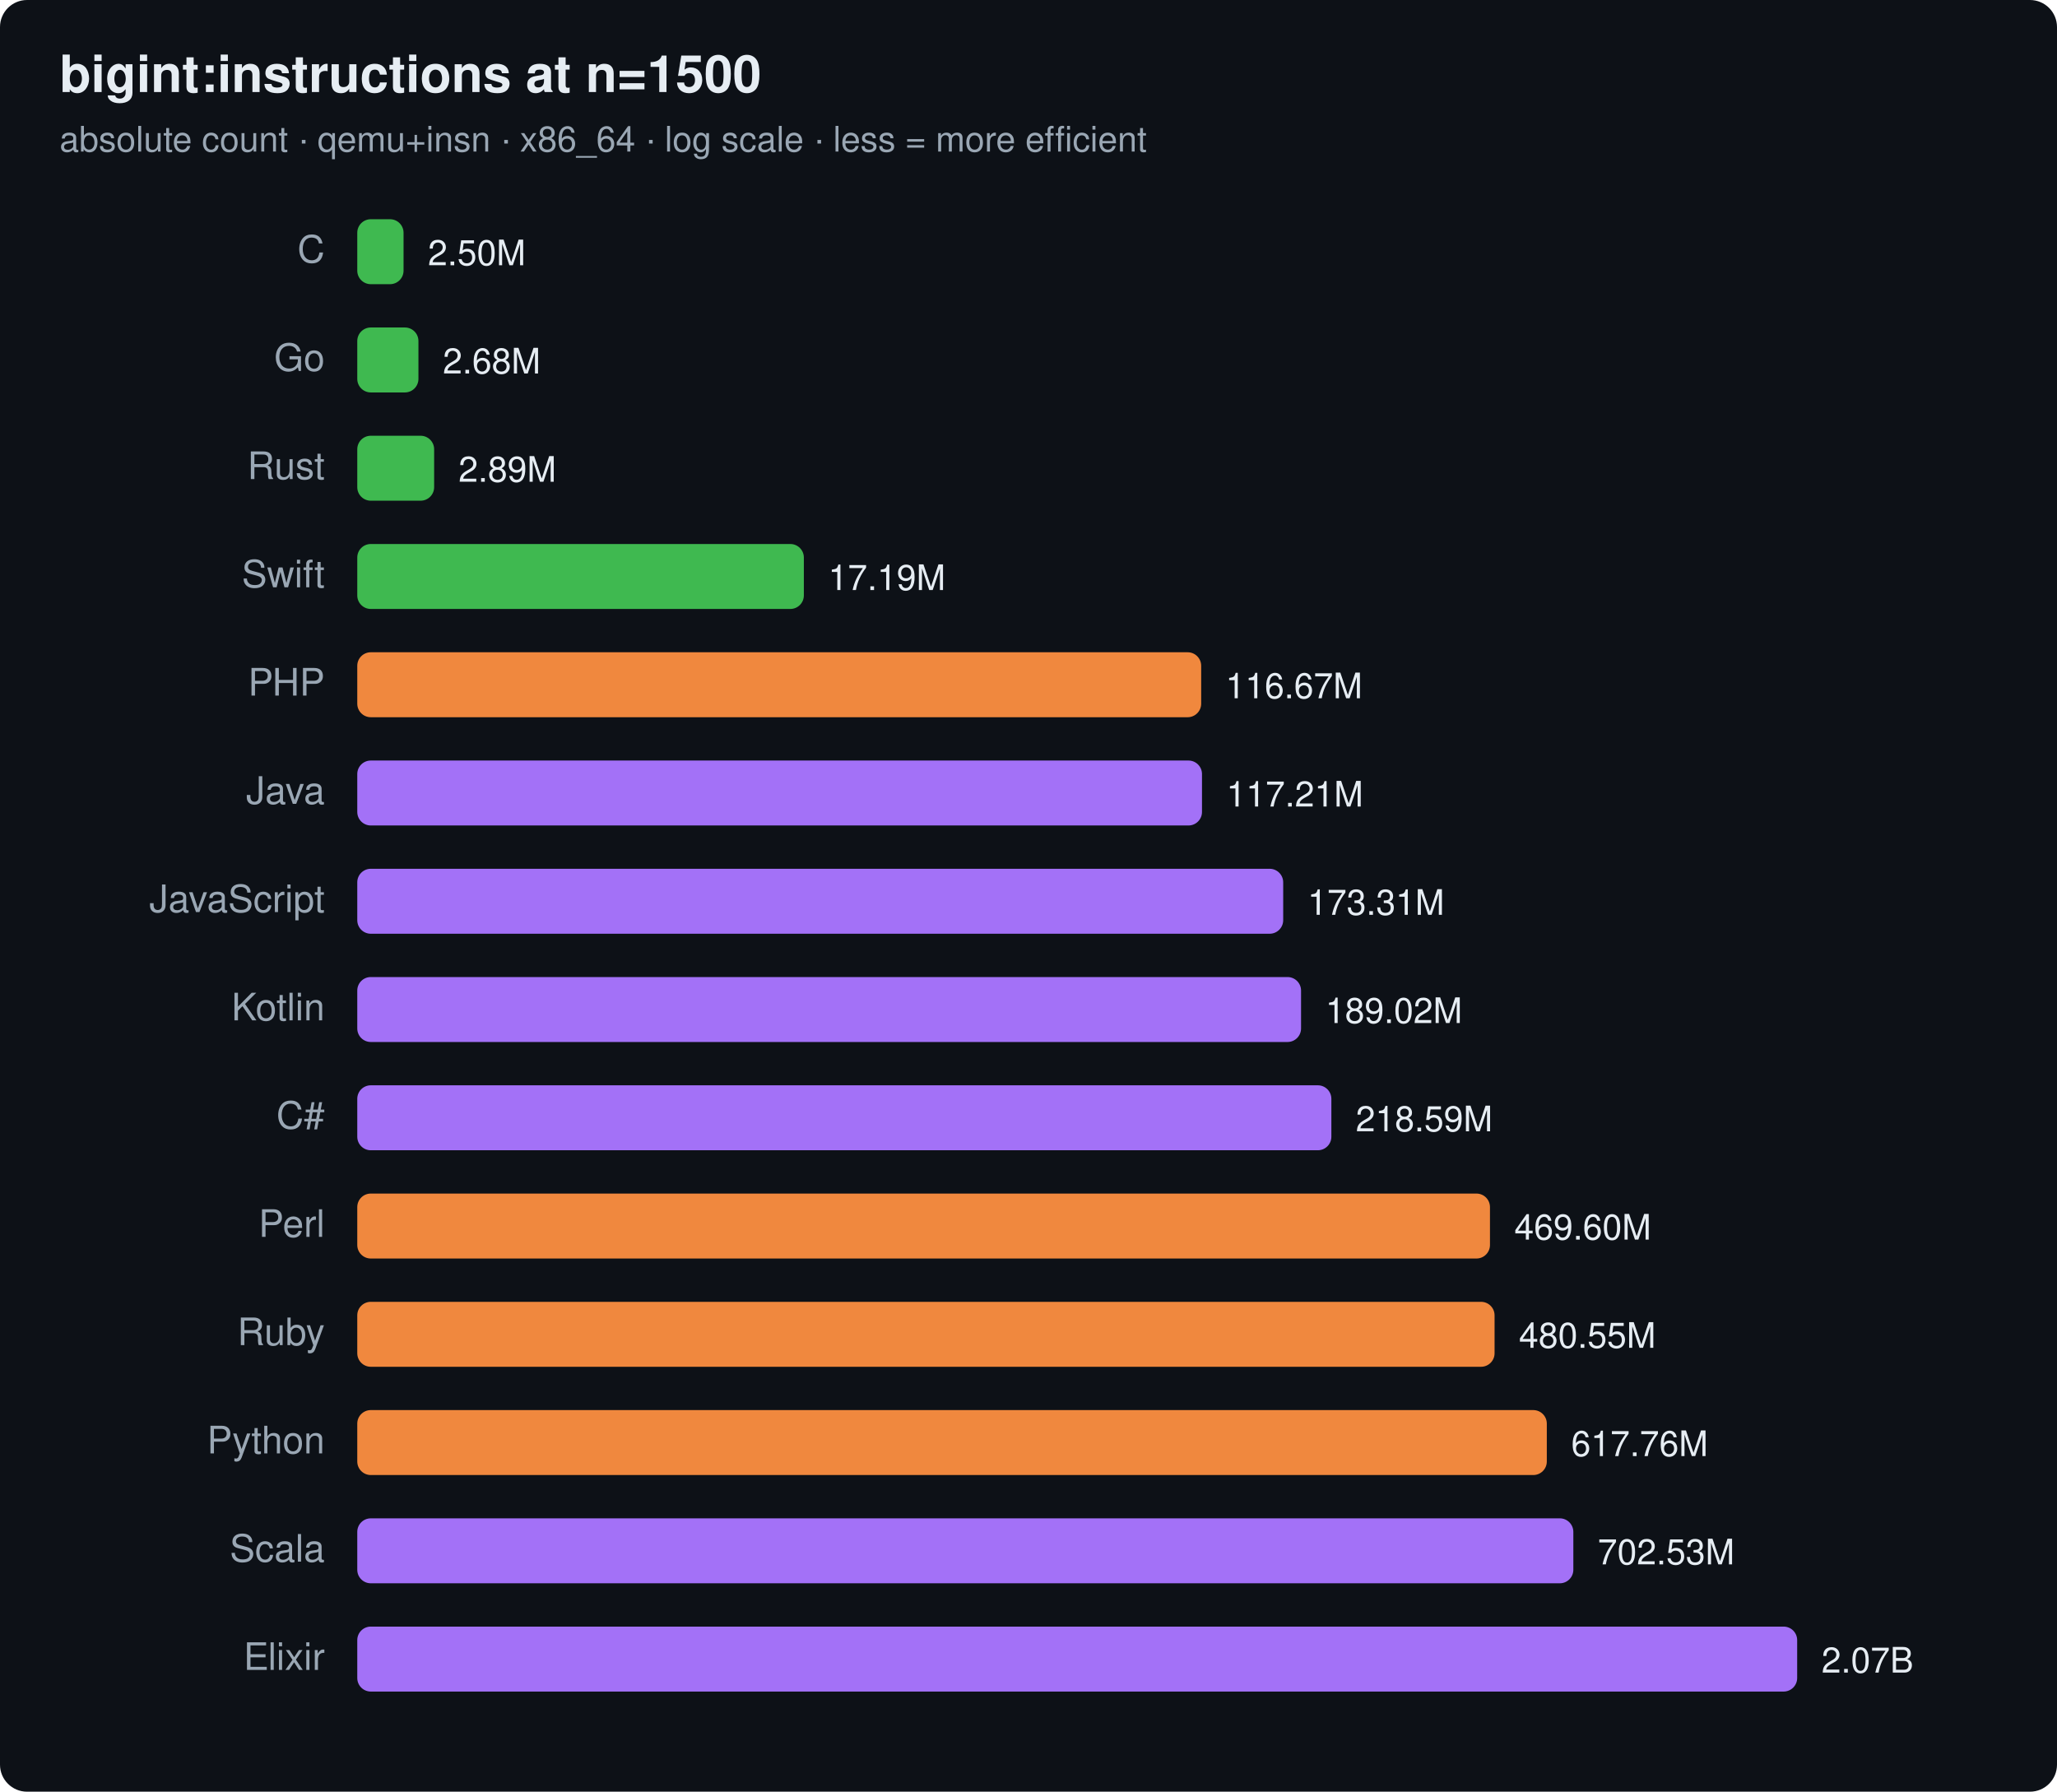
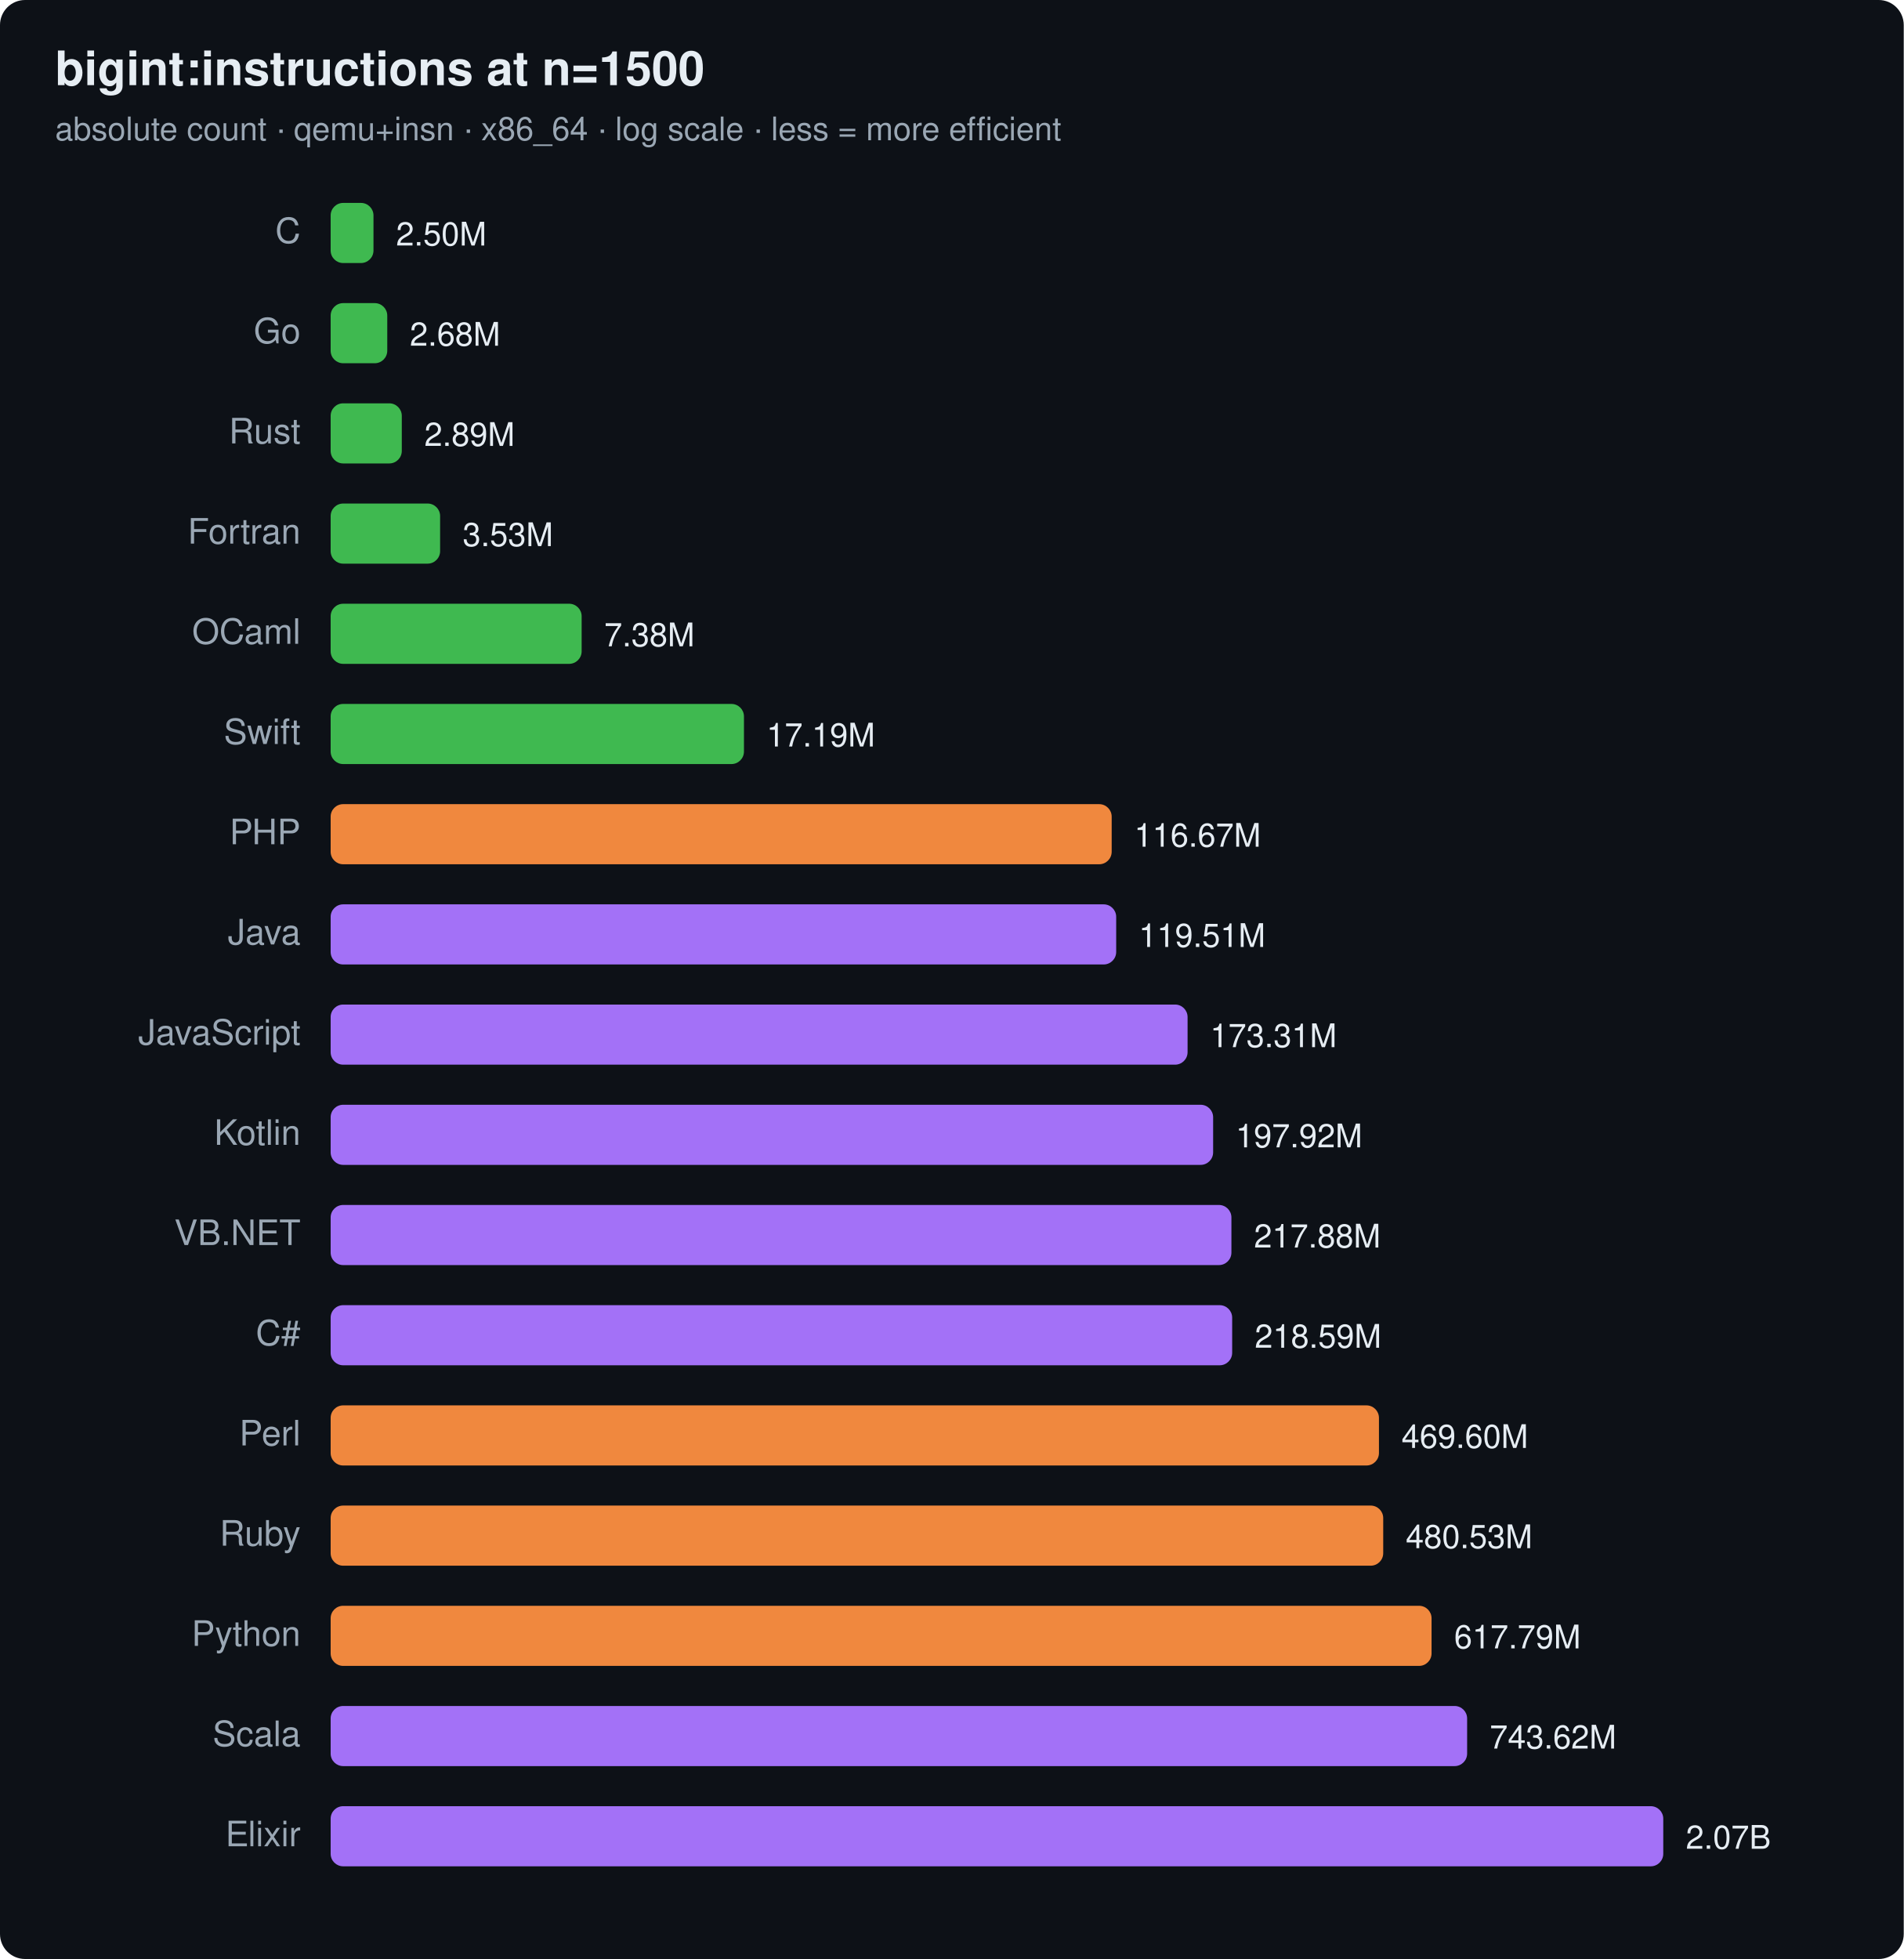
- <svg xmlns="http://www.w3.org/2000/svg" width="760" height="662" viewBox="0 0 760 662" font-family="ui-sans-serif,system-ui,Segoe UI,Helvetica,Arial">
-   <rect width="760" height="662" rx="10" fill="#0d1117" />
+ <svg xmlns="http://www.w3.org/2000/svg" width="760" height="782" viewBox="0 0 760 782" font-family="ui-sans-serif,system-ui,Segoe UI,Helvetica,Arial">
+   <rect width="760" height="782" rx="10" fill="#0d1117" />
  <text x="22" y="34" font-size="19" font-weight="700" fill="#e6edf3">bigint:instructions at n=1500</text>
  <text x="22" y="56" font-size="13" fill="#9aa7b4">absolute count · qemu+insn · x86_64 · log scale · less = more efficient</text>
  <text x="120" y="97" text-anchor="end" font-size="14" fill="#9aa7b4">C</text>
  <rect x="132" y="81" width="17.1" height="24" rx="5" fill="#3fb950" />
  <text x="158.1" y="98" font-size="13" fill="#e6edf3">2.50M</text>
  <text x="120" y="137" text-anchor="end" font-size="14" fill="#9aa7b4">Go</text>
  <rect x="132" y="121" width="22.6" height="24" rx="5" fill="#3fb950" />
  <text x="163.6" y="138" font-size="13" fill="#e6edf3">2.68M</text>
  <text x="120" y="177" text-anchor="end" font-size="14" fill="#9aa7b4">Rust</text>
  <rect x="132" y="161" width="28.4" height="24" rx="5" fill="#3fb950" />
  <text x="169.4" y="178" font-size="13" fill="#e6edf3">2.89M</text>
-   <text x="120" y="217" text-anchor="end" font-size="14" fill="#9aa7b4">Swift</text>
-   <rect x="132" y="201" width="165.0" height="24" rx="5" fill="#3fb950" />
-   <text x="306.0" y="218" font-size="13" fill="#e6edf3">17.19M</text>
-   <text x="120" y="257" text-anchor="end" font-size="14" fill="#9aa7b4">PHP</text>
-   <rect x="132" y="241" width="311.8" height="24" rx="5" fill="#f0883e" />
-   <text x="452.8" y="258" font-size="13" fill="#e6edf3">116.67M</text>
-   <text x="120" y="297" text-anchor="end" font-size="14" fill="#9aa7b4">Java</text>
-   <rect x="132" y="281" width="312.1" height="24" rx="5" fill="#a371f7" />
-   <text x="453.1" y="298" font-size="13" fill="#e6edf3">117.21M</text>
-   <text x="120" y="337" text-anchor="end" font-size="14" fill="#9aa7b4">JavaScript</text>
-   <rect x="132" y="321" width="342.1" height="24" rx="5" fill="#a371f7" />
-   <text x="483.1" y="338" font-size="13" fill="#e6edf3">173.31M</text>
-   <text x="120" y="377" text-anchor="end" font-size="14" fill="#9aa7b4">Kotlin</text>
-   <rect x="132" y="361" width="348.7" height="24" rx="5" fill="#a371f7" />
-   <text x="489.7" y="378" font-size="13" fill="#e6edf3">189.02M</text>
-   <text x="120" y="417" text-anchor="end" font-size="14" fill="#9aa7b4">C#</text>
-   <rect x="132" y="401" width="359.9" height="24" rx="5" fill="#a371f7" />
-   <text x="500.9" y="418" font-size="13" fill="#e6edf3">218.59M</text>
-   <text x="120" y="457" text-anchor="end" font-size="14" fill="#9aa7b4">Perl</text>
-   <rect x="132" y="441" width="418.5" height="24" rx="5" fill="#f0883e" />
-   <text x="559.5" y="458" font-size="13" fill="#e6edf3">469.60M</text>
-   <text x="120" y="497" text-anchor="end" font-size="14" fill="#9aa7b4">Ruby</text>
-   <rect x="132" y="481" width="420.2" height="24" rx="5" fill="#f0883e" />
-   <text x="561.2" y="498" font-size="13" fill="#e6edf3">480.55M</text>
-   <text x="120" y="537" text-anchor="end" font-size="14" fill="#9aa7b4">Python</text>
-   <rect x="132" y="521" width="439.5" height="24" rx="5" fill="#f0883e" />
-   <text x="580.5" y="538" font-size="13" fill="#e6edf3">617.76M</text>
-   <text x="120" y="577" text-anchor="end" font-size="14" fill="#9aa7b4">Scala</text>
-   <rect x="132" y="561" width="449.3" height="24" rx="5" fill="#a371f7" />
-   <text x="590.3" y="578" font-size="13" fill="#e6edf3">702.53M</text>
-   <text x="120" y="617" text-anchor="end" font-size="14" fill="#9aa7b4">Elixir</text>
-   <rect x="132" y="601" width="532.0" height="24" rx="5" fill="#a371f7" />
-   <text x="673.0" y="618" font-size="13" fill="#e6edf3">2.07B</text>
+   <text x="120" y="217" text-anchor="end" font-size="14" fill="#9aa7b4">Fortran</text>
+   <rect x="132" y="201" width="43.7" height="24" rx="5" fill="#3fb950" />
+   <text x="184.7" y="218" font-size="13" fill="#e6edf3">3.53M</text>
+   <text x="120" y="257" text-anchor="end" font-size="14" fill="#9aa7b4">OCaml</text>
+   <rect x="132" y="241" width="100.2" height="24" rx="5" fill="#3fb950" />
+   <text x="241.2" y="258" font-size="13" fill="#e6edf3">7.38M</text>
+   <text x="120" y="297" text-anchor="end" font-size="14" fill="#9aa7b4">Swift</text>
+   <rect x="132" y="281" width="165.0" height="24" rx="5" fill="#3fb950" />
+   <text x="306.0" y="298" font-size="13" fill="#e6edf3">17.19M</text>
+   <text x="120" y="337" text-anchor="end" font-size="14" fill="#9aa7b4">PHP</text>
+   <rect x="132" y="321" width="311.8" height="24" rx="5" fill="#f0883e" />
+   <text x="452.8" y="338" font-size="13" fill="#e6edf3">116.67M</text>
+   <text x="120" y="377" text-anchor="end" font-size="14" fill="#9aa7b4">Java</text>
+   <rect x="132" y="361" width="313.6" height="24" rx="5" fill="#a371f7" />
+   <text x="454.6" y="378" font-size="13" fill="#e6edf3">119.51M</text>
+   <text x="120" y="417" text-anchor="end" font-size="14" fill="#9aa7b4">JavaScript</text>
+   <rect x="132" y="401" width="342.1" height="24" rx="5" fill="#a371f7" />
+   <text x="483.1" y="418" font-size="13" fill="#e6edf3">173.31M</text>
+   <text x="120" y="457" text-anchor="end" font-size="14" fill="#9aa7b4">Kotlin</text>
+   <rect x="132" y="441" width="352.3" height="24" rx="5" fill="#a371f7" />
+   <text x="493.3" y="458" font-size="13" fill="#e6edf3">197.92M</text>
+   <text x="120" y="497" text-anchor="end" font-size="14" fill="#9aa7b4">VB.NET</text>
+   <rect x="132" y="481" width="359.6" height="24" rx="5" fill="#a371f7" />
+   <text x="500.6" y="498" font-size="13" fill="#e6edf3">217.88M</text>
+   <text x="120" y="537" text-anchor="end" font-size="14" fill="#9aa7b4">C#</text>
+   <rect x="132" y="521" width="359.9" height="24" rx="5" fill="#a371f7" />
+   <text x="500.9" y="538" font-size="13" fill="#e6edf3">218.59M</text>
+   <text x="120" y="577" text-anchor="end" font-size="14" fill="#9aa7b4">Perl</text>
+   <rect x="132" y="561" width="418.5" height="24" rx="5" fill="#f0883e" />
+   <text x="559.5" y="578" font-size="13" fill="#e6edf3">469.60M</text>
+   <text x="120" y="617" text-anchor="end" font-size="14" fill="#9aa7b4">Ruby</text>
+   <rect x="132" y="601" width="420.2" height="24" rx="5" fill="#f0883e" />
+   <text x="561.2" y="618" font-size="13" fill="#e6edf3">480.53M</text>
+   <text x="120" y="657" text-anchor="end" font-size="14" fill="#9aa7b4">Python</text>
+   <rect x="132" y="641" width="439.5" height="24" rx="5" fill="#f0883e" />
+   <text x="580.5" y="658" font-size="13" fill="#e6edf3">617.79M</text>
+   <text x="120" y="697" text-anchor="end" font-size="14" fill="#9aa7b4">Scala</text>
+   <rect x="132" y="681" width="453.7" height="24" rx="5" fill="#a371f7" />
+   <text x="594.7" y="698" font-size="13" fill="#e6edf3">743.62M</text>
+   <text x="120" y="737" text-anchor="end" font-size="14" fill="#9aa7b4">Elixir</text>
+   <rect x="132" y="721" width="532.0" height="24" rx="5" fill="#a371f7" />
+   <text x="673.0" y="738" font-size="13" fill="#e6edf3">2.07B</text>
</svg>
